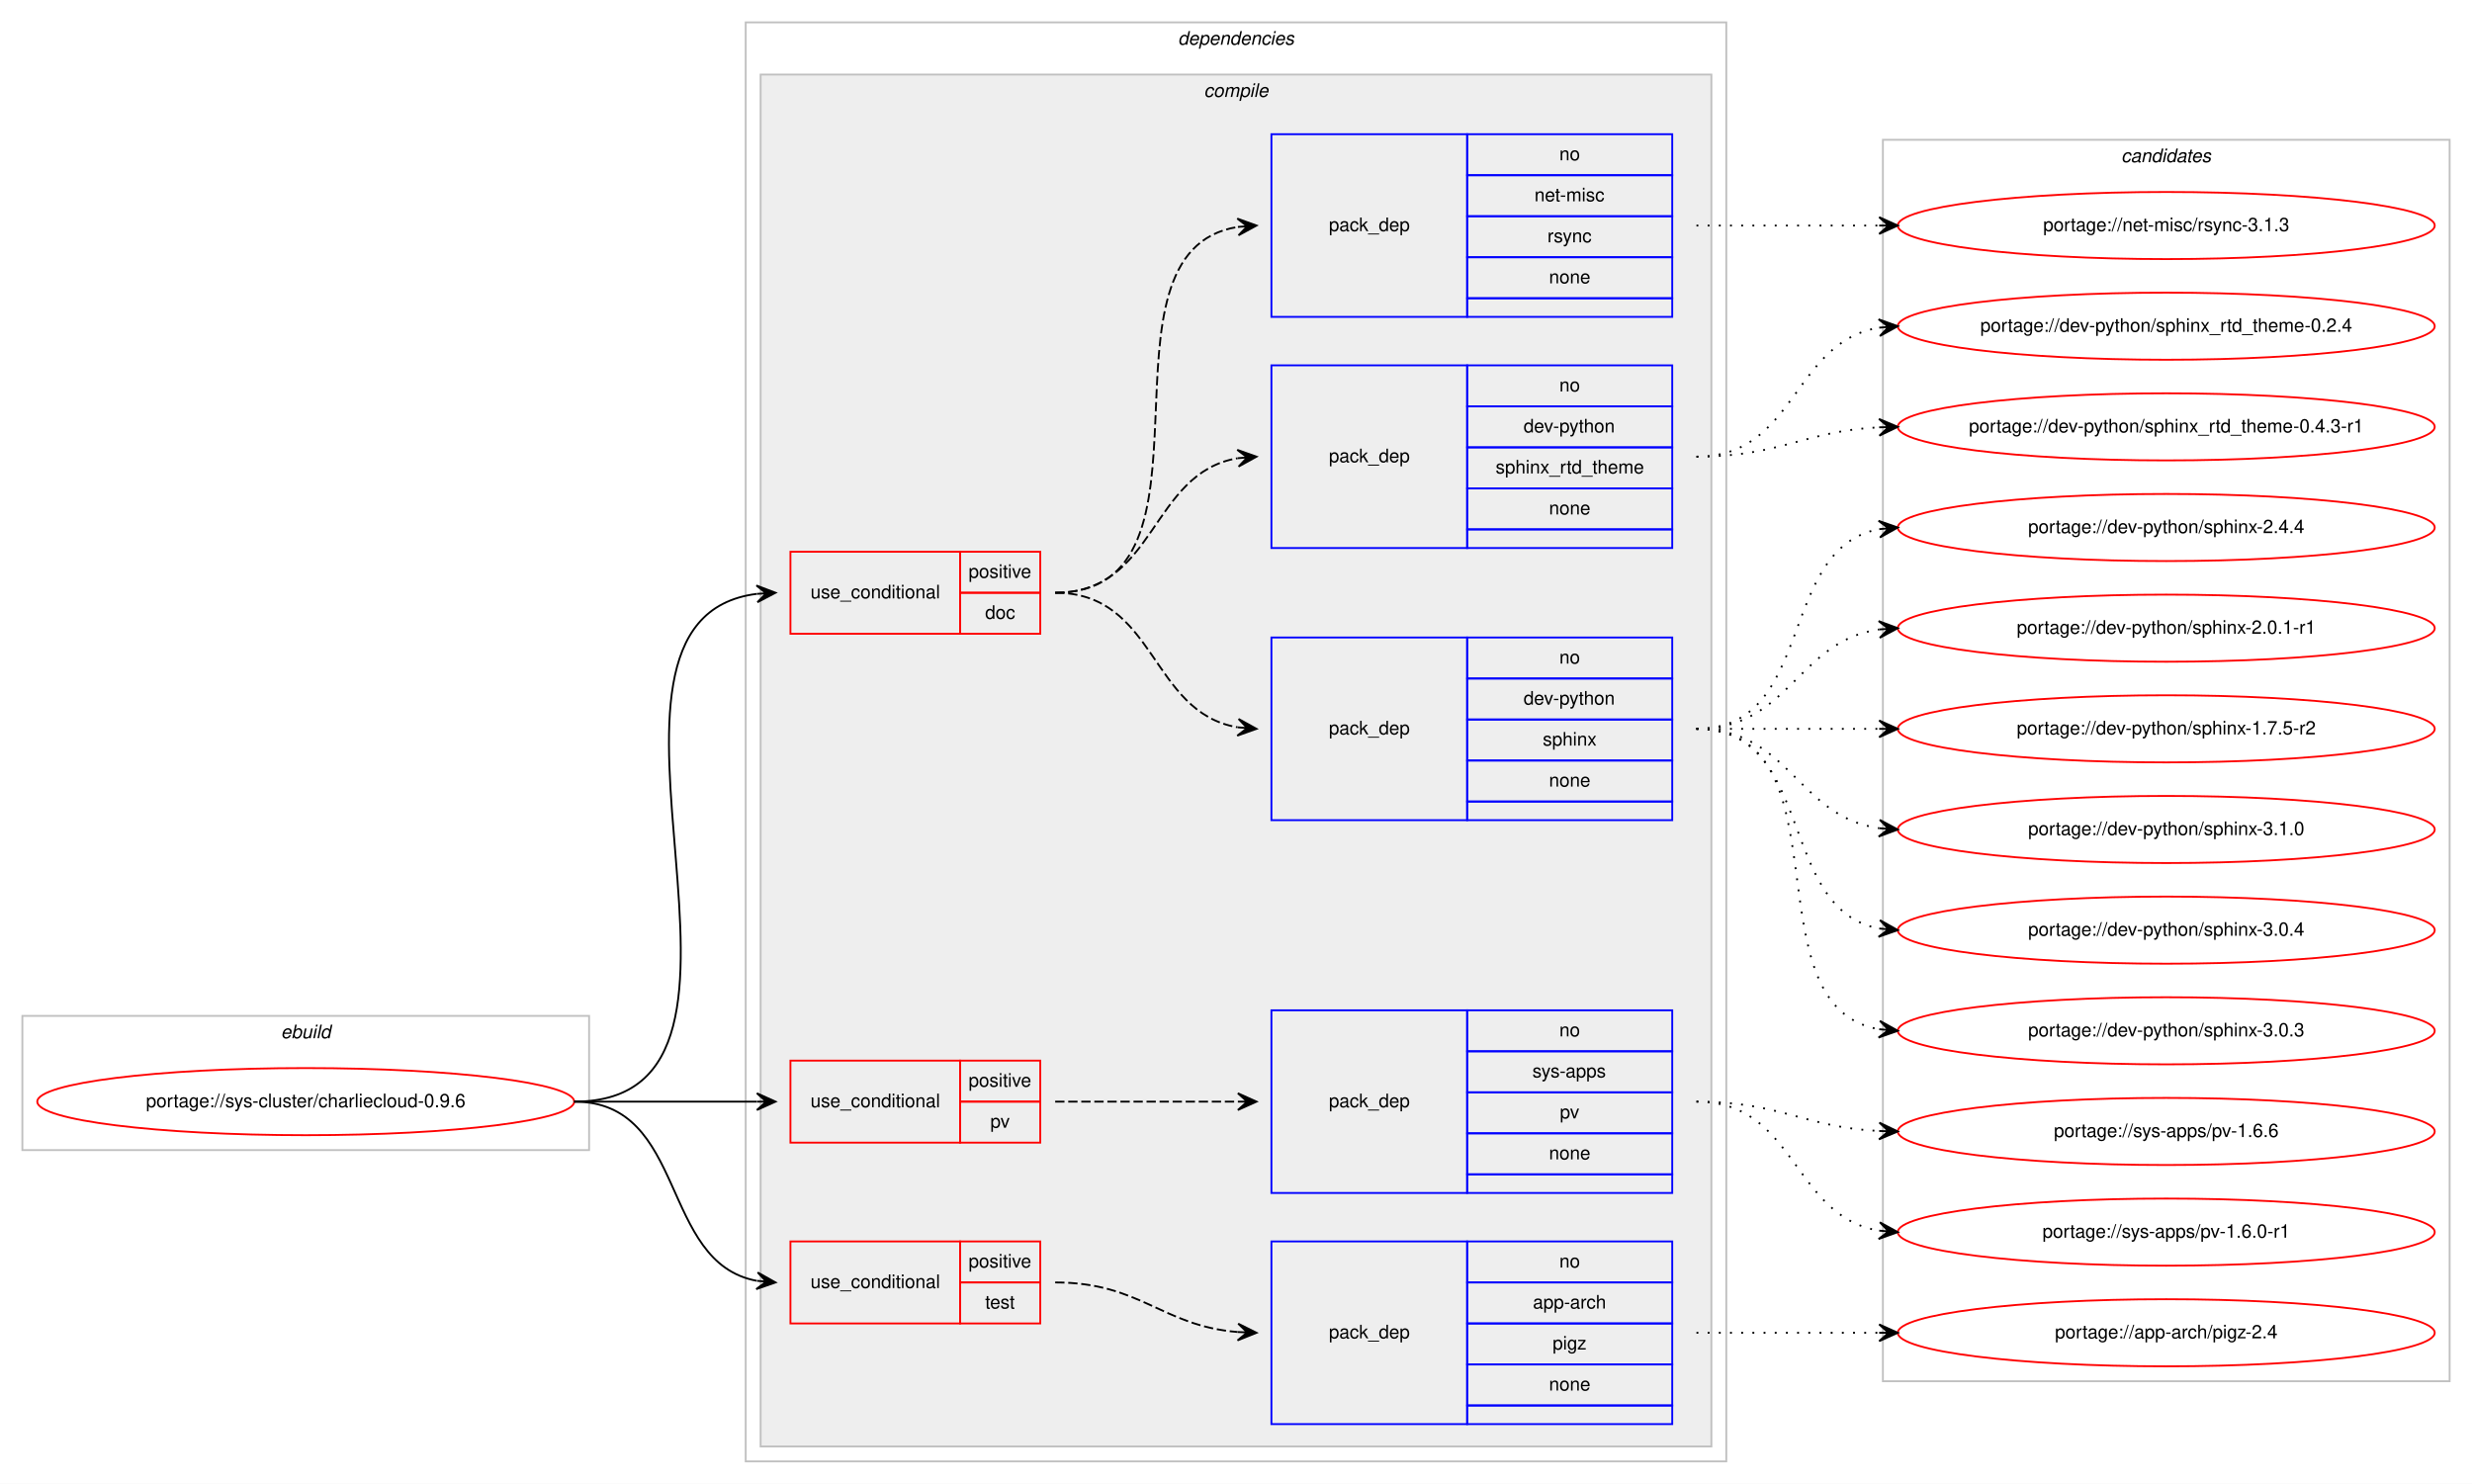
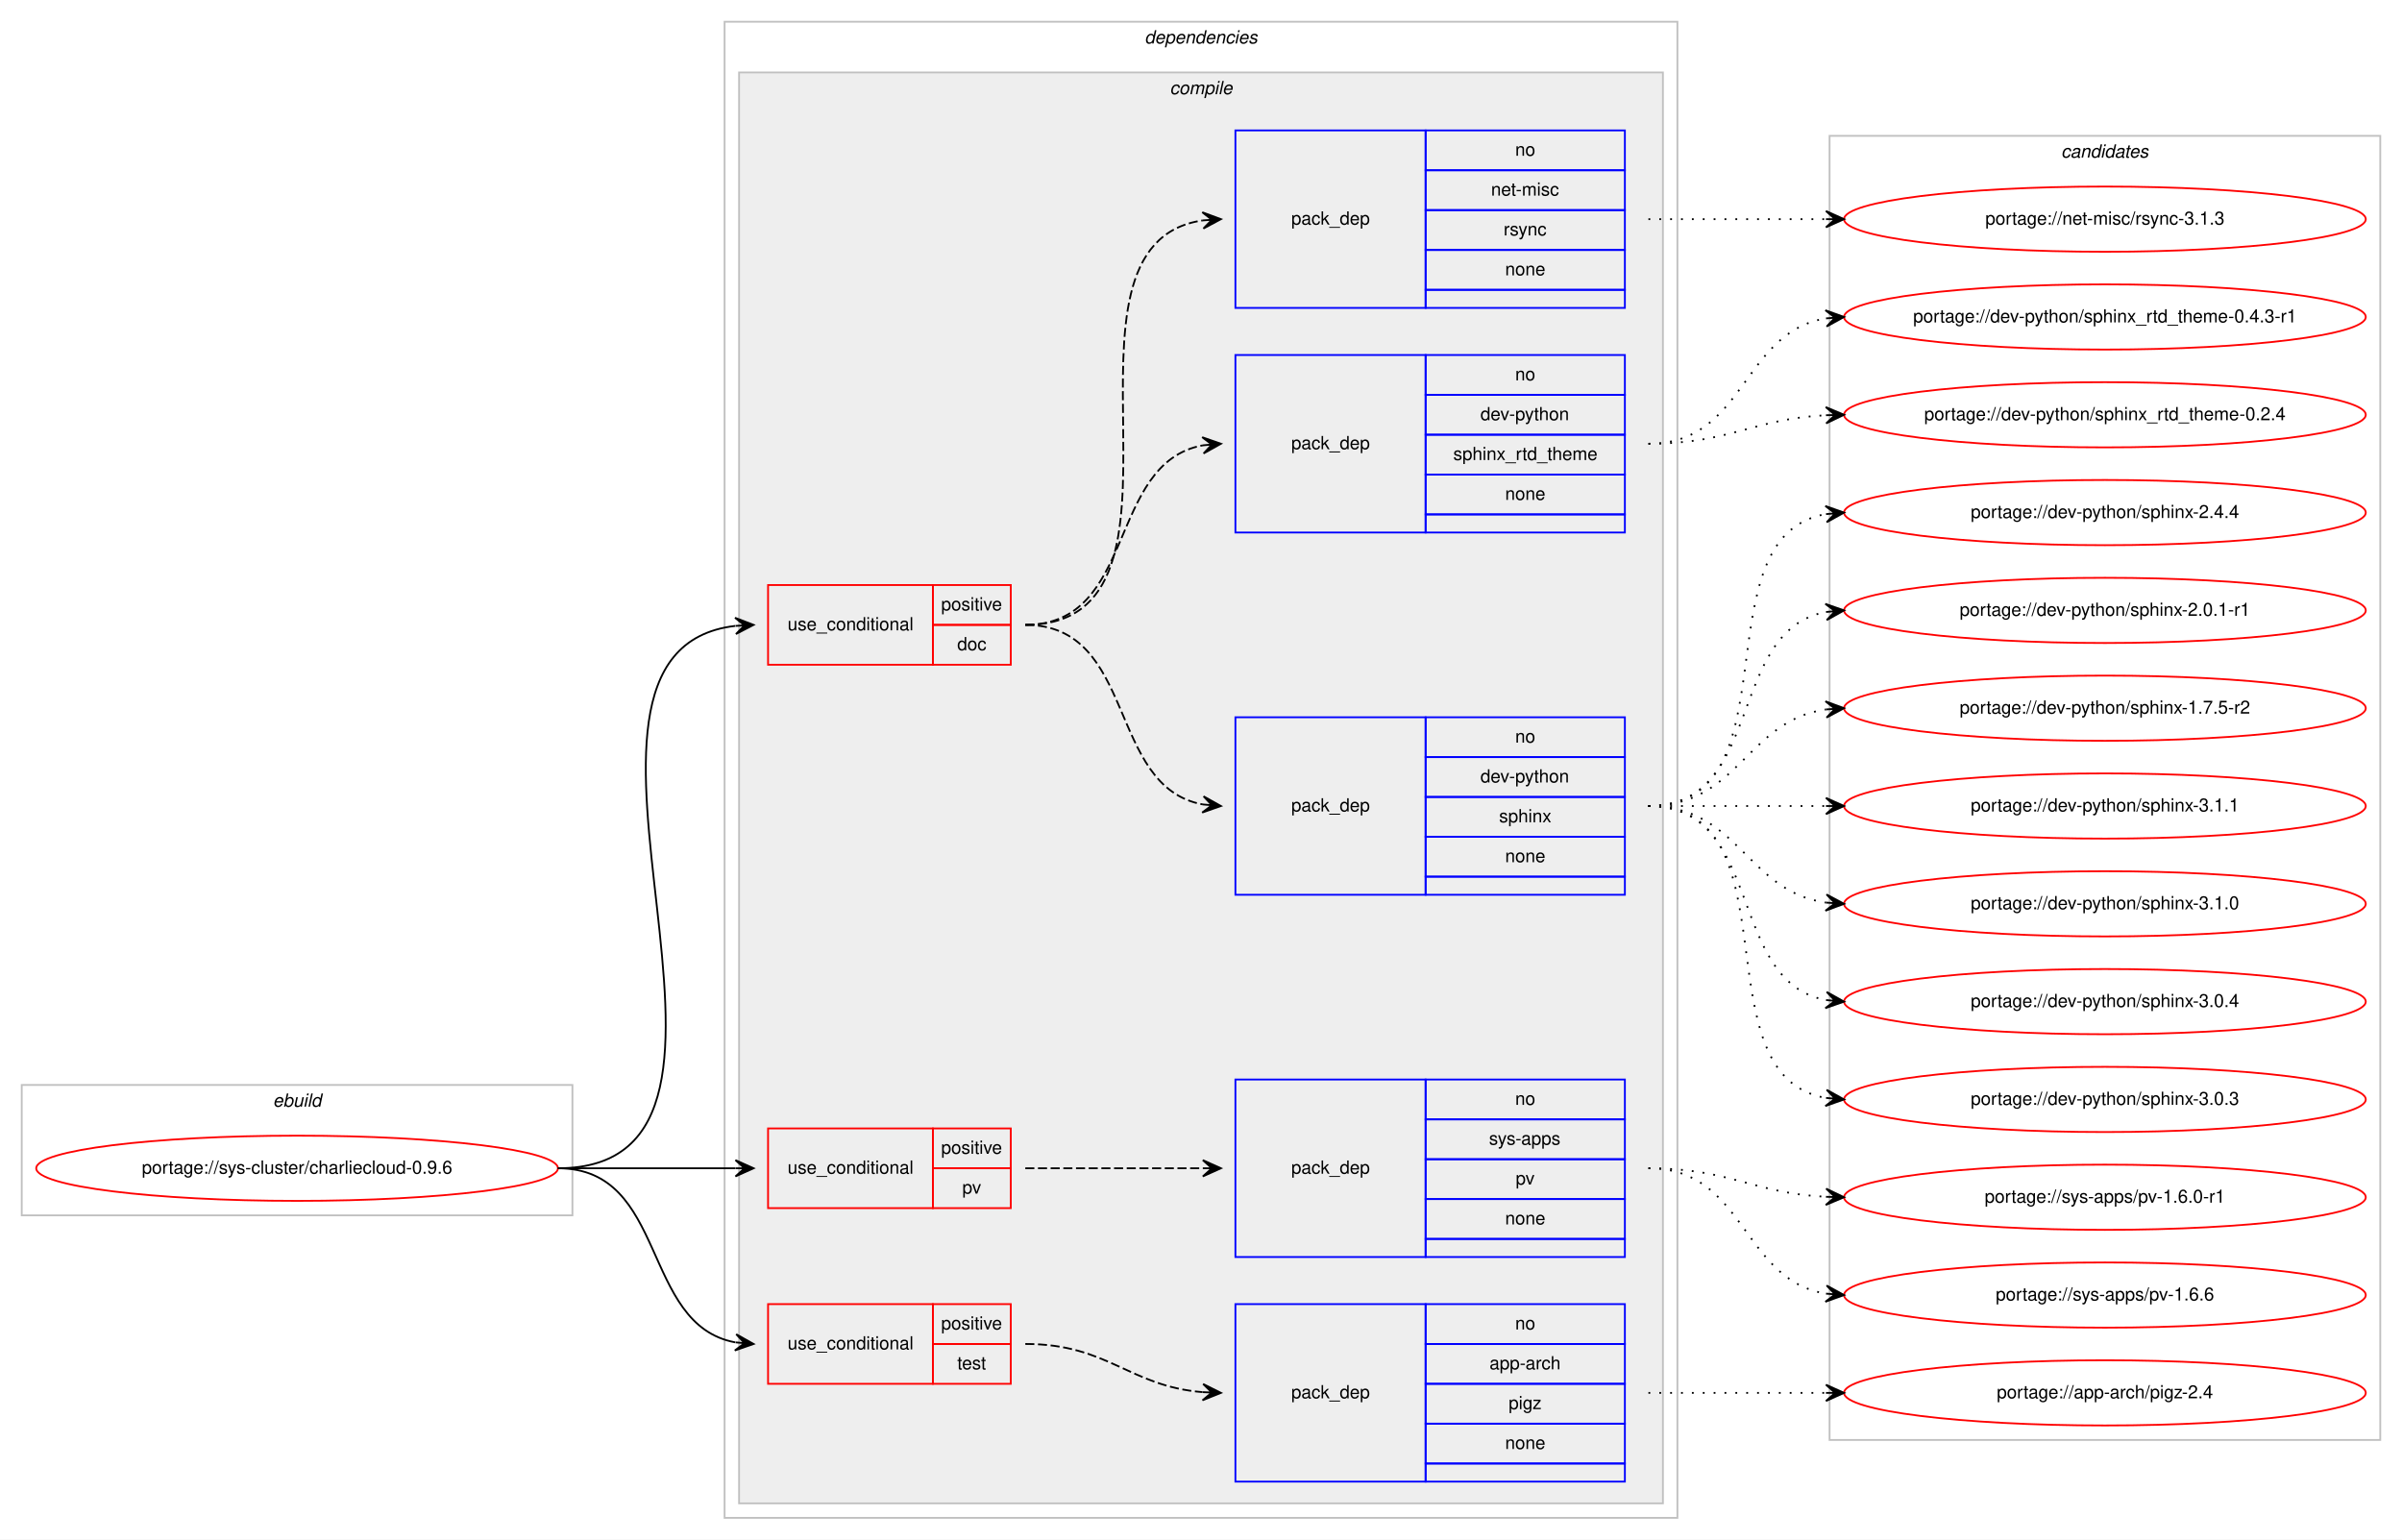
- <svg xmlns="http://www.w3.org/2000/svg" xmlns:xlink="http://www.w3.org/1999/xlink" width="1326pt" height="796pt" viewBox="0.00 0.00 1326.00 796.00">
-   <g id="graph0" class="graph" transform="scale(1 1) rotate(0) translate(4 792)">
-     <polygon fill="#ffffff" stroke="transparent" points="-4,4 -4,-792 1322,-792 1322,4 -4,4" />
+ <svg xmlns="http://www.w3.org/2000/svg" xmlns:xlink="http://www.w3.org/1999/xlink" width="1326pt" height="850pt" viewBox="0.00 0.00 1326.00 850.00">
+   <g id="graph0" class="graph" transform="scale(1 1) rotate(0) translate(4 846)">
+     <polygon fill="#ffffff" stroke="transparent" points="-4,4 -4,-846 1322,-846 1322,4 -4,4" />
    <g id="clust1" class="cluster">
      <polygon fill="none" stroke="#c0c0c0" points="8,-175 8,-247 312,-247 312,-175 8,-175" />
      <text text-anchor="start" x="146.663" y="-235" font-family="Helvetica,sans-Serif" font-style="italic" font-size="10.00" fill="#000000">ebuild</text>
    </g>
    <g id="clust2" class="cluster">
-       <polygon fill="none" stroke="#c0c0c0" points="396,-8 396,-780 922,-780 922,-8 396,-8" />
-       <text text-anchor="start" x="627.875" y="-768" font-family="Helvetica,sans-Serif" font-style="italic" font-size="10.00" fill="#000000">dependencies</text>
+       <polygon fill="none" stroke="#c0c0c0" points="396,-8 396,-834 922,-834 922,-8 396,-8" />
+       <text text-anchor="start" x="627.875" y="-822" font-family="Helvetica,sans-Serif" font-style="italic" font-size="10.00" fill="#000000">dependencies</text>
    </g>
    <g id="clust3" class="cluster">
-       <polygon fill="#eeeeee" stroke="#c0c0c0" points="404,-16 404,-752 914,-752 914,-16 404,-16" />
-       <text text-anchor="start" x="641.778" y="-740" font-family="Helvetica,sans-Serif" font-style="italic" font-size="10.00" fill="#000000">compile</text>
+       <polygon fill="#eeeeee" stroke="#c0c0c0" points="404,-16 404,-806 914,-806 914,-16 404,-16" />
+       <text text-anchor="start" x="641.778" y="-794" font-family="Helvetica,sans-Serif" font-style="italic" font-size="10.00" fill="#000000">compile</text>
    </g>
    <g id="clust14" class="cluster">
-       <polygon fill="none" stroke="#c0c0c0" points="1006,-51 1006,-717 1310,-717 1310,-51 1006,-51" />
-       <text text-anchor="start" x="1133.824" y="-705" font-family="Helvetica,sans-Serif" font-style="italic" font-size="10.00" fill="#000000">candidates</text>
+       <polygon fill="none" stroke="#c0c0c0" points="1006,-51 1006,-771 1310,-771 1310,-51 1006,-51" />
+       <text text-anchor="start" x="1133.824" y="-759" font-family="Helvetica,sans-Serif" font-style="italic" font-size="10.00" fill="#000000">candidates</text>
    </g>
    <g id="node1" class="node">
      <g id="a_node1">
        <a xlink:href="../sys-cluster/charliecloud-0.9.6.svg" xlink:title="portage://sys-cluster/charliecloud-0.9.6">
          <ellipse fill="none" stroke="#ff0000" cx="160" cy="-201" rx="144" ry="18" />
          <text text-anchor="middle" x="160" y="-198" font-family="Helvetica,sans-Serif" font-size="10.00" fill="#000000">portage://sys-cluster/charliecloud-0.9.6</text>
        </a>
      </g>
    </g>
    <g id="node2" class="node">
-       <polygon fill="none" stroke="#ff0000" points="420,-452 420,-496 511,-496 511,-452 420,-452" />
-       <text text-anchor="start" x="430.767" y="-471" font-family="Helvetica,sans-Serif" font-size="10.00" fill="#000000">use_conditional</text>
-       <polygon fill="none" stroke="#ff0000" points="511,-474 511,-496 554,-496 554,-474 511,-474" />
-       <text text-anchor="start" x="515.553" y="-482" font-family="Helvetica,sans-Serif" font-size="10.00" fill="#000000">positive</text>
-       <polygon fill="none" stroke="#ff0000" points="511,-452 511,-474 554,-474 554,-452 511,-452" />
-       <text text-anchor="start" x="524.441" y="-460" font-family="Helvetica,sans-Serif" font-size="10.00" fill="#000000">doc</text>
+       <polygon fill="none" stroke="#ff0000" points="420,-479 420,-523 511,-523 511,-479 420,-479" />
+       <text text-anchor="start" x="430.767" y="-498" font-family="Helvetica,sans-Serif" font-size="10.00" fill="#000000">use_conditional</text>
+       <polygon fill="none" stroke="#ff0000" points="511,-501 511,-523 554,-523 554,-501 511,-501" />
+       <text text-anchor="start" x="515.553" y="-509" font-family="Helvetica,sans-Serif" font-size="10.00" fill="#000000">positive</text>
+       <polygon fill="none" stroke="#ff0000" points="511,-479 511,-501 554,-501 554,-479 511,-479" />
+       <text text-anchor="start" x="524.441" y="-487" font-family="Helvetica,sans-Serif" font-size="10.00" fill="#000000">doc</text>
    </g>
    <g id="edge4" class="edge">
-       <path fill="none" stroke="#000000" d="M304,-201C430.915,-201 289.671,-459.274 401.921,-473.399" />
-       <polygon fill="#000000" stroke="#000000" points="412,-474 401.75,-477.897 407.009,-473.702 402.018,-473.404 402.018,-473.404 402.018,-473.404 407.009,-473.702 402.286,-468.913 412,-474 412,-474" />
+       <path fill="none" stroke="#000000" d="M304,-201C442.112,-201 278.993,-485.959 401.809,-500.43" />
+       <polygon fill="#000000" stroke="#000000" points="412,-501 401.764,-504.934 407.008,-500.721 402.016,-500.441 402.016,-500.441 402.016,-500.441 407.008,-500.721 402.267,-495.948 412,-501 412,-501" />
    </g>
    <g id="node6" class="node">
      <polygon fill="none" stroke="#ff0000" points="420,-179 420,-223 511,-223 511,-179 420,-179" />
      <text text-anchor="start" x="430.767" y="-198" font-family="Helvetica,sans-Serif" font-size="10.00" fill="#000000">use_conditional</text>
      <polygon fill="none" stroke="#ff0000" points="511,-201 511,-223 554,-223 554,-201 511,-201" />
      <text text-anchor="start" x="515.553" y="-209" font-family="Helvetica,sans-Serif" font-size="10.00" fill="#000000">positive</text>
      <polygon fill="none" stroke="#ff0000" points="511,-179 511,-201 554,-201 554,-179 511,-179" />
      <text text-anchor="start" x="527.221" y="-187" font-family="Helvetica,sans-Serif" font-size="10.00" fill="#000000">pv</text>
    </g>
    <g id="edge6" class="edge">
      <path fill="none" stroke="#000000" d="M304,-201C348.438,-201 362.02,-201 401.878,-201" />
      <polygon fill="#000000" stroke="#000000" points="412,-201 402,-205.5 407,-201 402,-201 402,-201 402,-201 407,-201 402,-196.5 412,-201 412,-201" />
    </g>
    <g id="node8" class="node">
      <polygon fill="none" stroke="#ff0000" points="420,-82 420,-126 511,-126 511,-82 420,-82" />
      <text text-anchor="start" x="430.767" y="-101" font-family="Helvetica,sans-Serif" font-size="10.00" fill="#000000">use_conditional</text>
      <polygon fill="none" stroke="#ff0000" points="511,-104 511,-126 554,-126 554,-104 511,-104" />
      <text text-anchor="start" x="515.553" y="-112" font-family="Helvetica,sans-Serif" font-size="10.00" fill="#000000">positive</text>
      <polygon fill="none" stroke="#ff0000" points="511,-82 511,-104 554,-104 554,-82 511,-82" />
      <text text-anchor="start" x="524.442" y="-90" font-family="Helvetica,sans-Serif" font-size="10.00" fill="#000000">test</text>
    </g>
    <g id="edge8" class="edge">
      <path fill="none" stroke="#000000" d="M304,-201C364.864,-201 349.591,-114.677 401.829,-104.898" />
      <polygon fill="#000000" stroke="#000000" points="412,-104 402.435,-109.362 407.019,-104.44 402.039,-104.88 402.039,-104.88 402.039,-104.88 407.019,-104.44 401.643,-100.397 412,-104 412,-104" />
    </g>
    <g id="node3" class="node">
      <polygon fill="none" stroke="#0000ff" points="678,-352 678,-450 783,-450 783,-352 678,-352" />
      <text text-anchor="start" x="708.823" y="-398" font-family="Helvetica,sans-Serif" font-size="10.00" fill="#000000">pack_dep</text>
      <polygon fill="none" stroke="#0000ff" points="783,-428 783,-450 893,-450 893,-428 783,-428" />
      <text text-anchor="start" x="832.441" y="-436" font-family="Helvetica,sans-Serif" font-size="10.00" fill="#000000">no</text>
      <polygon fill="none" stroke="#0000ff" points="783,-406 783,-428 893,-428 893,-406 783,-406" />
      <text text-anchor="start" x="813.269" y="-414" font-family="Helvetica,sans-Serif" font-size="10.00" fill="#000000">dev-python</text>
      <polygon fill="none" stroke="#0000ff" points="783,-384 783,-406 893,-406 893,-384 783,-384" />
      <text text-anchor="start" x="823.552" y="-392" font-family="Helvetica,sans-Serif" font-size="10.00" fill="#000000">sphinx</text>
      <polygon fill="none" stroke="#0000ff" points="783,-362 783,-384 893,-384 893,-362 783,-362" />
      <text text-anchor="start" x="826.882" y="-370" font-family="Helvetica,sans-Serif" font-size="10.00" fill="#000000">none</text>
      <polygon fill="none" stroke="#0000ff" points="783,-352 783,-362 893,-362 893,-352 783,-352" />
    </g>
    <g id="edge1" class="edge">
-       <path fill="none" stroke="#000000" stroke-dasharray="5,2" d="M562,-474C616.316,-474 612.79,-409.84 659.876,-401.82" />
-       <polygon fill="#000000" stroke="#000000" points="670,-401 660.396,-406.293 665.016,-401.404 660.033,-401.807 660.033,-401.807 660.033,-401.807 665.016,-401.404 659.669,-397.322 670,-401 670,-401" />
+       <path fill="none" stroke="#000000" stroke-dasharray="5,2" d="M562,-501C623.839,-501 606.817,-411.638 660.03,-401.865" />
+       <polygon fill="#000000" stroke="#000000" points="670,-401 660.426,-406.347 665.019,-401.432 660.037,-401.864 660.037,-401.864 660.037,-401.864 665.019,-401.432 659.649,-397.381 670,-401 670,-401" />
    </g>
    <g id="node4" class="node">
-       <polygon fill="none" stroke="#0000ff" points="678,-498 678,-596 783,-596 783,-498 678,-498" />
-       <text text-anchor="start" x="708.823" y="-544" font-family="Helvetica,sans-Serif" font-size="10.00" fill="#000000">pack_dep</text>
-       <polygon fill="none" stroke="#0000ff" points="783,-574 783,-596 893,-596 893,-574 783,-574" />
-       <text text-anchor="start" x="832.441" y="-582" font-family="Helvetica,sans-Serif" font-size="10.00" fill="#000000">no</text>
-       <polygon fill="none" stroke="#0000ff" points="783,-552 783,-574 893,-574 893,-552 783,-552" />
-       <text text-anchor="start" x="813.269" y="-560" font-family="Helvetica,sans-Serif" font-size="10.00" fill="#000000">dev-python</text>
-       <polygon fill="none" stroke="#0000ff" points="783,-530 783,-552 893,-552 893,-530 783,-530" />
-       <text text-anchor="start" x="798.267" y="-538" font-family="Helvetica,sans-Serif" font-size="10.00" fill="#000000">sphinx_rtd_theme</text>
-       <polygon fill="none" stroke="#0000ff" points="783,-508 783,-530 893,-530 893,-508 783,-508" />
-       <text text-anchor="start" x="826.882" y="-516" font-family="Helvetica,sans-Serif" font-size="10.00" fill="#000000">none</text>
-       <polygon fill="none" stroke="#0000ff" points="783,-498 783,-508 893,-508 893,-498 783,-498" />
+       <polygon fill="none" stroke="#0000ff" points="678,-552 678,-650 783,-650 783,-552 678,-552" />
+       <text text-anchor="start" x="708.823" y="-598" font-family="Helvetica,sans-Serif" font-size="10.00" fill="#000000">pack_dep</text>
+       <polygon fill="none" stroke="#0000ff" points="783,-628 783,-650 893,-650 893,-628 783,-628" />
+       <text text-anchor="start" x="832.441" y="-636" font-family="Helvetica,sans-Serif" font-size="10.00" fill="#000000">no</text>
+       <polygon fill="none" stroke="#0000ff" points="783,-606 783,-628 893,-628 893,-606 783,-606" />
+       <text text-anchor="start" x="813.269" y="-614" font-family="Helvetica,sans-Serif" font-size="10.00" fill="#000000">dev-python</text>
+       <polygon fill="none" stroke="#0000ff" points="783,-584 783,-606 893,-606 893,-584 783,-584" />
+       <text text-anchor="start" x="798.267" y="-592" font-family="Helvetica,sans-Serif" font-size="10.00" fill="#000000">sphinx_rtd_theme</text>
+       <polygon fill="none" stroke="#0000ff" points="783,-562 783,-584 893,-584 893,-562 783,-562" />
+       <text text-anchor="start" x="826.882" y="-570" font-family="Helvetica,sans-Serif" font-size="10.00" fill="#000000">none</text>
+       <polygon fill="none" stroke="#0000ff" points="783,-552 783,-562 893,-562 893,-552 783,-552" />
    </g>
    <g id="edge2" class="edge">
-       <path fill="none" stroke="#000000" stroke-dasharray="5,2" d="M562,-474C616.316,-474 612.79,-538.16 659.876,-546.18" />
-       <polygon fill="#000000" stroke="#000000" points="670,-547 659.669,-550.678 665.016,-546.596 660.033,-546.193 660.033,-546.193 660.033,-546.193 665.016,-546.596 660.396,-541.707 670,-547 670,-547" />
+       <path fill="none" stroke="#000000" stroke-dasharray="5,2" d="M562,-501C623.839,-501 606.817,-590.362 660.03,-600.135" />
+       <polygon fill="#000000" stroke="#000000" points="670,-601 659.649,-604.619 665.019,-600.568 660.037,-600.136 660.037,-600.136 660.037,-600.136 665.019,-600.568 660.426,-595.653 670,-601 670,-601" />
    </g>
    <g id="node5" class="node">
-       <polygon fill="none" stroke="#0000ff" points="678,-622 678,-720 783,-720 783,-622 678,-622" />
-       <text text-anchor="start" x="708.823" y="-668" font-family="Helvetica,sans-Serif" font-size="10.00" fill="#000000">pack_dep</text>
-       <polygon fill="none" stroke="#0000ff" points="783,-698 783,-720 893,-720 893,-698 783,-698" />
-       <text text-anchor="start" x="832.441" y="-706" font-family="Helvetica,sans-Serif" font-size="10.00" fill="#000000">no</text>
-       <polygon fill="none" stroke="#0000ff" points="783,-676 783,-698 893,-698 893,-676 783,-676" />
-       <text text-anchor="start" x="819.113" y="-684" font-family="Helvetica,sans-Serif" font-size="10.00" fill="#000000">net-misc</text>
-       <polygon fill="none" stroke="#0000ff" points="783,-654 783,-676 893,-676 893,-654 783,-654" />
-       <text text-anchor="start" x="826.056" y="-662" font-family="Helvetica,sans-Serif" font-size="10.00" fill="#000000">rsync</text>
-       <polygon fill="none" stroke="#0000ff" points="783,-632 783,-654 893,-654 893,-632 783,-632" />
-       <text text-anchor="start" x="826.882" y="-640" font-family="Helvetica,sans-Serif" font-size="10.00" fill="#000000">none</text>
-       <polygon fill="none" stroke="#0000ff" points="783,-622 783,-632 893,-632 893,-622 783,-622" />
+       <polygon fill="none" stroke="#0000ff" points="678,-676 678,-774 783,-774 783,-676 678,-676" />
+       <text text-anchor="start" x="708.823" y="-722" font-family="Helvetica,sans-Serif" font-size="10.00" fill="#000000">pack_dep</text>
+       <polygon fill="none" stroke="#0000ff" points="783,-752 783,-774 893,-774 893,-752 783,-752" />
+       <text text-anchor="start" x="832.441" y="-760" font-family="Helvetica,sans-Serif" font-size="10.00" fill="#000000">no</text>
+       <polygon fill="none" stroke="#0000ff" points="783,-730 783,-752 893,-752 893,-730 783,-730" />
+       <text text-anchor="start" x="819.113" y="-738" font-family="Helvetica,sans-Serif" font-size="10.00" fill="#000000">net-misc</text>
+       <polygon fill="none" stroke="#0000ff" points="783,-708 783,-730 893,-730 893,-708 783,-708" />
+       <text text-anchor="start" x="826.056" y="-716" font-family="Helvetica,sans-Serif" font-size="10.00" fill="#000000">rsync</text>
+       <polygon fill="none" stroke="#0000ff" points="783,-686 783,-708 893,-708 893,-686 783,-686" />
+       <text text-anchor="start" x="826.882" y="-694" font-family="Helvetica,sans-Serif" font-size="10.00" fill="#000000">none</text>
+       <polygon fill="none" stroke="#0000ff" points="783,-676 783,-686 893,-686 893,-676 783,-676" />
    </g>
    <g id="edge3" class="edge">
-       <path fill="none" stroke="#000000" stroke-dasharray="5,2" d="M562,-474C658.242,-474 576.527,-657.021 659.909,-670.247" />
-       <polygon fill="#000000" stroke="#000000" points="670,-671 659.693,-674.743 665.014,-670.628 660.028,-670.256 660.028,-670.256 660.028,-670.256 665.014,-670.628 660.363,-665.768 670,-671 670,-671" />
+       <path fill="none" stroke="#000000" stroke-dasharray="5,2" d="M562,-501C668.961,-501 566.531,-710.795 659.996,-724.317" />
+       <polygon fill="#000000" stroke="#000000" points="670,-725 659.717,-728.808 665.012,-724.659 660.023,-724.319 660.023,-724.319 660.023,-724.319 665.012,-724.659 660.33,-719.829 670,-725 670,-725" />
    </g>
    <g id="node10" class="node">
      <g id="a_node10">
+         <a xlink:href="../dev-python/sphinx-3.1.1.svg" xlink:title="portage://dev-python/sphinx-3.1.1">
+           <ellipse fill="none" stroke="#ff0000" cx="1158" cy="-401" rx="144" ry="18" />
+           <text text-anchor="middle" x="1158" y="-398" font-family="Helvetica,sans-Serif" font-size="10.00" fill="#000000">portage://dev-python/sphinx-3.1.1</text>
+         </a>
+       </g>
+     </g>
+     <g id="edge9" class="edge">
+       <path fill="none" stroke="#000000" stroke-dasharray="1,5" d="M906,-401C950.438,-401 964.02,-401 1003.878,-401" />
+       <polygon fill="#000000" stroke="#000000" points="1014,-401 1004,-405.5 1009,-401 1004,-401 1004,-401 1004,-401 1009,-401 1004,-396.5 1014,-401 1014,-401" />
+     </g>
+     <g id="node11" class="node">
+       <g id="a_node11">
        <a xlink:href="../dev-python/sphinx-3.1.0.svg" xlink:title="portage://dev-python/sphinx-3.1.0">
          <ellipse fill="none" stroke="#ff0000" cx="1158" cy="-347" rx="144" ry="18" />
          <text text-anchor="middle" x="1158" y="-344" font-family="Helvetica,sans-Serif" font-size="10.00" fill="#000000">portage://dev-python/sphinx-3.1.0</text>
        </a>
      </g>
    </g>
-     <g id="edge9" class="edge">
+     <g id="edge10" class="edge">
      <path fill="none" stroke="#000000" stroke-dasharray="1,5" d="M906,-401C956.102,-401 960.012,-353.934 1003.979,-347.683" />
      <polygon fill="#000000" stroke="#000000" points="1014,-347 1004.329,-352.169 1009.012,-347.34 1004.023,-347.68 1004.023,-347.68 1004.023,-347.68 1009.012,-347.34 1003.717,-343.19 1014,-347 1014,-347" />
    </g>
-     <g id="node11" class="node">
-       <g id="a_node11">
+     <g id="node12" class="node">
+       <g id="a_node12">
        <a xlink:href="../dev-python/sphinx-3.0.4.svg" xlink:title="portage://dev-python/sphinx-3.0.4">
          <ellipse fill="none" stroke="#ff0000" cx="1158" cy="-293" rx="144" ry="18" />
          <text text-anchor="middle" x="1158" y="-290" font-family="Helvetica,sans-Serif" font-size="10.00" fill="#000000">portage://dev-python/sphinx-3.0.4</text>
        </a>
      </g>
    </g>
-     <g id="edge10" class="edge">
+     <g id="edge11" class="edge">
      <path fill="none" stroke="#000000" stroke-dasharray="1,5" d="M906,-401C970.303,-401 948.78,-304.09 1004.031,-293.869" />
      <polygon fill="#000000" stroke="#000000" points="1014,-293 1004.429,-298.352 1009.019,-293.434 1004.038,-293.869 1004.038,-293.869 1004.038,-293.869 1009.019,-293.434 1003.647,-289.386 1014,-293 1014,-293" />
    </g>
-     <g id="node12" class="node">
-       <g id="a_node12">
+     <g id="node13" class="node">
+       <g id="a_node13">
        <a xlink:href="../dev-python/sphinx-3.0.3.svg" xlink:title="portage://dev-python/sphinx-3.0.3">
          <ellipse fill="none" stroke="#ff0000" cx="1158" cy="-239" rx="144" ry="18" />
          <text text-anchor="middle" x="1158" y="-236" font-family="Helvetica,sans-Serif" font-size="10.00" fill="#000000">portage://dev-python/sphinx-3.0.3</text>
        </a>
      </g>
    </g>
-     <g id="edge11" class="edge">
+     <g id="edge12" class="edge">
      <path fill="none" stroke="#000000" stroke-dasharray="1,5" d="M906,-401C988.815,-401 932.779,-252.623 1003.661,-239.872" />
      <polygon fill="#000000" stroke="#000000" points="1014,-239 1004.413,-244.324 1009.018,-239.42 1004.035,-239.84 1004.035,-239.84 1004.035,-239.84 1009.018,-239.42 1003.657,-235.356 1014,-239 1014,-239" />
    </g>
-     <g id="node13" class="node">
-       <g id="a_node13">
+     <g id="node14" class="node">
+       <g id="a_node14">
        <a xlink:href="../dev-python/sphinx-2.4.4.svg" xlink:title="portage://dev-python/sphinx-2.4.4">
+           <ellipse fill="none" stroke="#ff0000" cx="1158" cy="-563" rx="144" ry="18" />
+           <text text-anchor="middle" x="1158" y="-560" font-family="Helvetica,sans-Serif" font-size="10.00" fill="#000000">portage://dev-python/sphinx-2.4.4</text>
+         </a>
+       </g>
+     </g>
+     <g id="edge13" class="edge">
+       <path fill="none" stroke="#000000" stroke-dasharray="1,5" d="M906,-401C988.815,-401 932.779,-549.377 1003.661,-562.128" />
+       <polygon fill="#000000" stroke="#000000" points="1014,-563 1003.657,-566.644 1009.018,-562.58 1004.035,-562.16 1004.035,-562.16 1004.035,-562.16 1009.018,-562.58 1004.413,-557.676 1014,-563 1014,-563" />
+     </g>
+     <g id="node15" class="node">
+       <g id="a_node15">
+         <a xlink:href="../dev-python/sphinx-2.0.1-r1.svg" xlink:title="portage://dev-python/sphinx-2.0.1-r1">
          <ellipse fill="none" stroke="#ff0000" cx="1158" cy="-509" rx="144" ry="18" />
-           <text text-anchor="middle" x="1158" y="-506" font-family="Helvetica,sans-Serif" font-size="10.00" fill="#000000">portage://dev-python/sphinx-2.4.4</text>
-         </a>
-       </g>
-     </g>
-     <g id="edge12" class="edge">
+           <text text-anchor="middle" x="1158" y="-506" font-family="Helvetica,sans-Serif" font-size="10.00" fill="#000000">portage://dev-python/sphinx-2.0.1-r1</text>
+         </a>
+       </g>
+     </g>
+     <g id="edge14" class="edge">
      <path fill="none" stroke="#000000" stroke-dasharray="1,5" d="M906,-401C970.303,-401 948.78,-497.91 1004.031,-508.131" />
      <polygon fill="#000000" stroke="#000000" points="1014,-509 1003.647,-512.614 1009.019,-508.566 1004.038,-508.131 1004.038,-508.131 1004.038,-508.131 1009.019,-508.566 1004.429,-503.648 1014,-509 1014,-509" />
    </g>
-     <g id="node14" class="node">
-       <g id="a_node14">
-         <a xlink:href="../dev-python/sphinx-2.0.1-r1.svg" xlink:title="portage://dev-python/sphinx-2.0.1-r1">
+     <g id="node16" class="node">
+       <g id="a_node16">
+         <a xlink:href="../dev-python/sphinx-1.7.5-r2.svg" xlink:title="portage://dev-python/sphinx-1.7.5-r2">
          <ellipse fill="none" stroke="#ff0000" cx="1158" cy="-455" rx="144" ry="18" />
-           <text text-anchor="middle" x="1158" y="-452" font-family="Helvetica,sans-Serif" font-size="10.00" fill="#000000">portage://dev-python/sphinx-2.0.1-r1</text>
-         </a>
-       </g>
-     </g>
-     <g id="edge13" class="edge">
+           <text text-anchor="middle" x="1158" y="-452" font-family="Helvetica,sans-Serif" font-size="10.00" fill="#000000">portage://dev-python/sphinx-1.7.5-r2</text>
+         </a>
+       </g>
+     </g>
+     <g id="edge15" class="edge">
      <path fill="none" stroke="#000000" stroke-dasharray="1,5" d="M906,-401C956.102,-401 960.012,-448.066 1003.979,-454.317" />
      <polygon fill="#000000" stroke="#000000" points="1014,-455 1003.717,-458.81 1009.012,-454.66 1004.023,-454.32 1004.023,-454.32 1004.023,-454.32 1009.012,-454.66 1004.329,-449.831 1014,-455 1014,-455" />
    </g>
-     <g id="node15" class="node">
-       <g id="a_node15">
-         <a xlink:href="../dev-python/sphinx-1.7.5-r2.svg" xlink:title="portage://dev-python/sphinx-1.7.5-r2">
-           <ellipse fill="none" stroke="#ff0000" cx="1158" cy="-401" rx="144" ry="18" />
-           <text text-anchor="middle" x="1158" y="-398" font-family="Helvetica,sans-Serif" font-size="10.00" fill="#000000">portage://dev-python/sphinx-1.7.5-r2</text>
-         </a>
-       </g>
-     </g>
-     <g id="edge14" class="edge">
-       <path fill="none" stroke="#000000" stroke-dasharray="1,5" d="M906,-401C950.438,-401 964.02,-401 1003.878,-401" />
-       <polygon fill="#000000" stroke="#000000" points="1014,-401 1004,-405.5 1009,-401 1004,-401 1004,-401 1004,-401 1009,-401 1004,-396.5 1014,-401 1014,-401" />
-     </g>
-     <g id="node16" class="node">
-       <g id="a_node16">
-         <a xlink:href="../dev-python/sphinx_rtd_theme-0.4.3-r1.svg" xlink:title="portage://dev-python/sphinx_rtd_theme-0.4.3-r1">
-           <ellipse fill="none" stroke="#ff0000" cx="1158" cy="-563" rx="144" ry="18" />
-           <text text-anchor="middle" x="1158" y="-560" font-family="Helvetica,sans-Serif" font-size="10.00" fill="#000000">portage://dev-python/sphinx_rtd_theme-0.4.3-r1</text>
-         </a>
-       </g>
-     </g>
-     <g id="edge15" class="edge">
-       <path fill="none" stroke="#000000" stroke-dasharray="1,5" d="M906,-547C950.923,-547 963.643,-560.713 1003.786,-562.749" />
-       <polygon fill="#000000" stroke="#000000" points="1014,-563 1003.892,-567.253 1009.001,-562.877 1004.003,-562.754 1004.003,-562.754 1004.003,-562.754 1009.001,-562.877 1004.114,-558.255 1014,-563 1014,-563" />
-     </g>
    <g id="node17" class="node">
      <g id="a_node17">
+         <a xlink:href="../dev-python/sphinx_rtd_theme-0.4.3-r1.svg" xlink:title="portage://dev-python/sphinx_rtd_theme-0.4.3-r1">
+           <ellipse fill="none" stroke="#ff0000" cx="1158" cy="-671" rx="144" ry="18" />
+           <text text-anchor="middle" x="1158" y="-668" font-family="Helvetica,sans-Serif" font-size="10.00" fill="#000000">portage://dev-python/sphinx_rtd_theme-0.4.3-r1</text>
+         </a>
+       </g>
+     </g>
+     <g id="edge16" class="edge">
+       <path fill="none" stroke="#000000" stroke-dasharray="1,5" d="M906,-601C959.625,-601 957.351,-662.523 1003.989,-670.214" />
+       <polygon fill="#000000" stroke="#000000" points="1014,-671 1003.678,-674.703 1009.015,-670.609 1004.031,-670.217 1004.031,-670.217 1004.031,-670.217 1009.015,-670.609 1004.383,-665.731 1014,-671 1014,-671" />
+     </g>
+     <g id="node18" class="node">
+       <g id="a_node18">
        <a xlink:href="../dev-python/sphinx_rtd_theme-0.2.4.svg" xlink:title="portage://dev-python/sphinx_rtd_theme-0.2.4">
          <ellipse fill="none" stroke="#ff0000" cx="1158" cy="-617" rx="144" ry="18" />
          <text text-anchor="middle" x="1158" y="-614" font-family="Helvetica,sans-Serif" font-size="10.00" fill="#000000">portage://dev-python/sphinx_rtd_theme-0.2.4</text>
        </a>
      </g>
    </g>
-     <g id="edge16" class="edge">
-       <path fill="none" stroke="#000000" stroke-dasharray="1,5" d="M906,-547C959.625,-547 957.351,-608.523 1003.989,-616.214" />
-       <polygon fill="#000000" stroke="#000000" points="1014,-617 1003.678,-620.703 1009.015,-616.609 1004.031,-616.217 1004.031,-616.217 1004.031,-616.217 1009.015,-616.609 1004.383,-611.731 1014,-617 1014,-617" />
-     </g>
-     <g id="node18" class="node">
-       <g id="a_node18">
+     <g id="edge17" class="edge">
+       <path fill="none" stroke="#000000" stroke-dasharray="1,5" d="M906,-601C950.923,-601 963.643,-614.713 1003.786,-616.749" />
+       <polygon fill="#000000" stroke="#000000" points="1014,-617 1003.892,-621.253 1009.001,-616.877 1004.003,-616.754 1004.003,-616.754 1004.003,-616.754 1009.001,-616.877 1004.114,-612.255 1014,-617 1014,-617" />
+     </g>
+     <g id="node19" class="node">
+       <g id="a_node19">
        <a xlink:href="../net-misc/rsync-3.1.3.svg" xlink:title="portage://net-misc/rsync-3.1.3">
-           <ellipse fill="none" stroke="#ff0000" cx="1158" cy="-671" rx="144" ry="18" />
-           <text text-anchor="middle" x="1158" y="-668" font-family="Helvetica,sans-Serif" font-size="10.00" fill="#000000">portage://net-misc/rsync-3.1.3</text>
-         </a>
-       </g>
-     </g>
-     <g id="edge17" class="edge">
-       <path fill="none" stroke="#000000" stroke-dasharray="1,5" d="M906,-671C950.438,-671 964.02,-671 1003.878,-671" />
-       <polygon fill="#000000" stroke="#000000" points="1014,-671 1004,-675.5 1009,-671 1004,-671 1004,-671 1004,-671 1009,-671 1004,-666.5 1014,-671 1014,-671" />
+           <ellipse fill="none" stroke="#ff0000" cx="1158" cy="-725" rx="144" ry="18" />
+           <text text-anchor="middle" x="1158" y="-722" font-family="Helvetica,sans-Serif" font-size="10.00" fill="#000000">portage://net-misc/rsync-3.1.3</text>
+         </a>
+       </g>
+     </g>
+     <g id="edge18" class="edge">
+       <path fill="none" stroke="#000000" stroke-dasharray="1,5" d="M906,-725C950.438,-725 964.02,-725 1003.878,-725" />
+       <polygon fill="#000000" stroke="#000000" points="1014,-725 1004,-729.5 1009,-725 1004,-725 1004,-725 1004,-725 1009,-725 1004,-720.5 1014,-725 1014,-725" />
    </g>
    <g id="node7" class="node">
      <polygon fill="none" stroke="#0000ff" points="678,-152 678,-250 783,-250 783,-152 678,-152" />
      <text text-anchor="start" x="708.823" y="-198" font-family="Helvetica,sans-Serif" font-size="10.00" fill="#000000">pack_dep</text>
      <polygon fill="none" stroke="#0000ff" points="783,-228 783,-250 893,-250 893,-228 783,-228" />
      <text text-anchor="start" x="832.441" y="-236" font-family="Helvetica,sans-Serif" font-size="10.00" fill="#000000">no</text>
      <polygon fill="none" stroke="#0000ff" points="783,-206 783,-228 893,-228 893,-206 783,-206" />
      <text text-anchor="start" x="817.997" y="-214" font-family="Helvetica,sans-Serif" font-size="10.00" fill="#000000">sys-apps</text>
      <polygon fill="none" stroke="#0000ff" points="783,-184 783,-206 893,-206 893,-184 783,-184" />
      <text text-anchor="start" x="832.721" y="-192" font-family="Helvetica,sans-Serif" font-size="10.00" fill="#000000">pv</text>
      <polygon fill="none" stroke="#0000ff" points="783,-162 783,-184 893,-184 893,-162 783,-162" />
      <text text-anchor="start" x="826.882" y="-170" font-family="Helvetica,sans-Serif" font-size="10.00" fill="#000000">none</text>
      <polygon fill="none" stroke="#0000ff" points="783,-152 783,-162 893,-162 893,-152 783,-152" />
    </g>
    <g id="edge5" class="edge">
      <path fill="none" stroke="#000000" stroke-dasharray="5,2" d="M562,-201C606.438,-201 620.02,-201 659.878,-201" />
      <polygon fill="#000000" stroke="#000000" points="670,-201 660,-205.5 665,-201 660,-201 660,-201 660,-201 665,-201 660,-196.5 670,-201 670,-201" />
    </g>
-     <g id="node19" class="node">
-       <g id="a_node19">
-         <a xlink:href="../sys-apps/pv-1.6.6.svg" xlink:title="portage://sys-apps/pv-1.6.6">
-           <ellipse fill="none" stroke="#ff0000" cx="1158" cy="-185" rx="144" ry="18" />
-           <text text-anchor="middle" x="1158" y="-182" font-family="Helvetica,sans-Serif" font-size="10.00" fill="#000000">portage://sys-apps/pv-1.6.6</text>
-         </a>
-       </g>
-     </g>
-     <g id="edge18" class="edge">
-       <path fill="none" stroke="#000000" stroke-dasharray="1,5" d="M906,-201C950.923,-201 963.643,-187.287 1003.786,-185.251" />
-       <polygon fill="#000000" stroke="#000000" points="1014,-185 1004.114,-189.745 1009.001,-185.123 1004.003,-185.246 1004.003,-185.246 1004.003,-185.246 1009.001,-185.123 1003.892,-180.747 1014,-185 1014,-185" />
-     </g>
    <g id="node20" class="node">
      <g id="a_node20">
-         <a xlink:href="../sys-apps/pv-1.6.0-r1.svg" xlink:title="portage://sys-apps/pv-1.6.0-r1">
+         <a xlink:href="../sys-apps/pv-1.6.6.svg" xlink:title="portage://sys-apps/pv-1.6.6">
          <ellipse fill="none" stroke="#ff0000" cx="1158" cy="-131" rx="144" ry="18" />
-           <text text-anchor="middle" x="1158" y="-128" font-family="Helvetica,sans-Serif" font-size="10.00" fill="#000000">portage://sys-apps/pv-1.6.0-r1</text>
+           <text text-anchor="middle" x="1158" y="-128" font-family="Helvetica,sans-Serif" font-size="10.00" fill="#000000">portage://sys-apps/pv-1.6.6</text>
        </a>
      </g>
    </g>
    <g id="edge19" class="edge">
      <path fill="none" stroke="#000000" stroke-dasharray="1,5" d="M906,-201C959.625,-201 957.351,-139.477 1003.989,-131.786" />
      <polygon fill="#000000" stroke="#000000" points="1014,-131 1004.383,-136.269 1009.015,-131.392 1004.031,-131.783 1004.031,-131.783 1004.031,-131.783 1009.015,-131.392 1003.678,-127.297 1014,-131 1014,-131" />
+     </g>
+     <g id="node21" class="node">
+       <g id="a_node21">
+         <a xlink:href="../sys-apps/pv-1.6.0-r1.svg" xlink:title="portage://sys-apps/pv-1.6.0-r1">
+           <ellipse fill="none" stroke="#ff0000" cx="1158" cy="-185" rx="144" ry="18" />
+           <text text-anchor="middle" x="1158" y="-182" font-family="Helvetica,sans-Serif" font-size="10.00" fill="#000000">portage://sys-apps/pv-1.6.0-r1</text>
+         </a>
+       </g>
+     </g>
+     <g id="edge20" class="edge">
+       <path fill="none" stroke="#000000" stroke-dasharray="1,5" d="M906,-201C950.923,-201 963.643,-187.287 1003.786,-185.251" />
+       <polygon fill="#000000" stroke="#000000" points="1014,-185 1004.114,-189.745 1009.001,-185.123 1004.003,-185.246 1004.003,-185.246 1004.003,-185.246 1009.001,-185.123 1003.892,-180.747 1014,-185 1014,-185" />
    </g>
    <g id="node9" class="node">
      <polygon fill="none" stroke="#0000ff" points="678,-28 678,-126 783,-126 783,-28 678,-28" />
      <text text-anchor="start" x="708.823" y="-74" font-family="Helvetica,sans-Serif" font-size="10.00" fill="#000000">pack_dep</text>
      <polygon fill="none" stroke="#0000ff" points="783,-104 783,-126 893,-126 893,-104 783,-104" />
      <text text-anchor="start" x="832.441" y="-112" font-family="Helvetica,sans-Serif" font-size="10.00" fill="#000000">no</text>
      <polygon fill="none" stroke="#0000ff" points="783,-82 783,-104 893,-104 893,-82 783,-82" />
      <text text-anchor="start" x="818.274" y="-90" font-family="Helvetica,sans-Serif" font-size="10.00" fill="#000000">app-arch</text>
      <polygon fill="none" stroke="#0000ff" points="783,-60 783,-82 893,-82 893,-60 783,-60" />
      <text text-anchor="start" x="828.832" y="-68" font-family="Helvetica,sans-Serif" font-size="10.00" fill="#000000">pigz</text>
      <polygon fill="none" stroke="#0000ff" points="783,-38 783,-60 893,-60 893,-38 783,-38" />
      <text text-anchor="start" x="826.882" y="-46" font-family="Helvetica,sans-Serif" font-size="10.00" fill="#000000">none</text>
      <polygon fill="none" stroke="#0000ff" points="783,-28 783,-38 893,-38 893,-28 783,-28" />
    </g>
    <g id="edge7" class="edge">
      <path fill="none" stroke="#000000" stroke-dasharray="5,2" d="M562,-104C607.902,-104 619.004,-80.761 659.876,-77.403" />
      <polygon fill="#000000" stroke="#000000" points="670,-77 660.187,-81.894 665.004,-77.199 660.008,-77.397 660.008,-77.397 660.008,-77.397 665.004,-77.199 659.829,-72.901 670,-77 670,-77" />
    </g>
-     <g id="node21" class="node">
-       <g id="a_node21">
+     <g id="node22" class="node">
+       <g id="a_node22">
        <a xlink:href="../app-arch/pigz-2.4.svg" xlink:title="portage://app-arch/pigz-2.4">
          <ellipse fill="none" stroke="#ff0000" cx="1158" cy="-77" rx="144" ry="18" />
          <text text-anchor="middle" x="1158" y="-74" font-family="Helvetica,sans-Serif" font-size="10.00" fill="#000000">portage://app-arch/pigz-2.4</text>
        </a>
      </g>
    </g>
-     <g id="edge20" class="edge">
+     <g id="edge21" class="edge">
      <path fill="none" stroke="#000000" stroke-dasharray="1,5" d="M906,-77C950.438,-77 964.02,-77 1003.878,-77" />
      <polygon fill="#000000" stroke="#000000" points="1014,-77 1004,-81.5 1009,-77 1004,-77 1004,-77 1004,-77 1009,-77 1004,-72.5 1014,-77 1014,-77" />
    </g>
  </g>
</svg>
